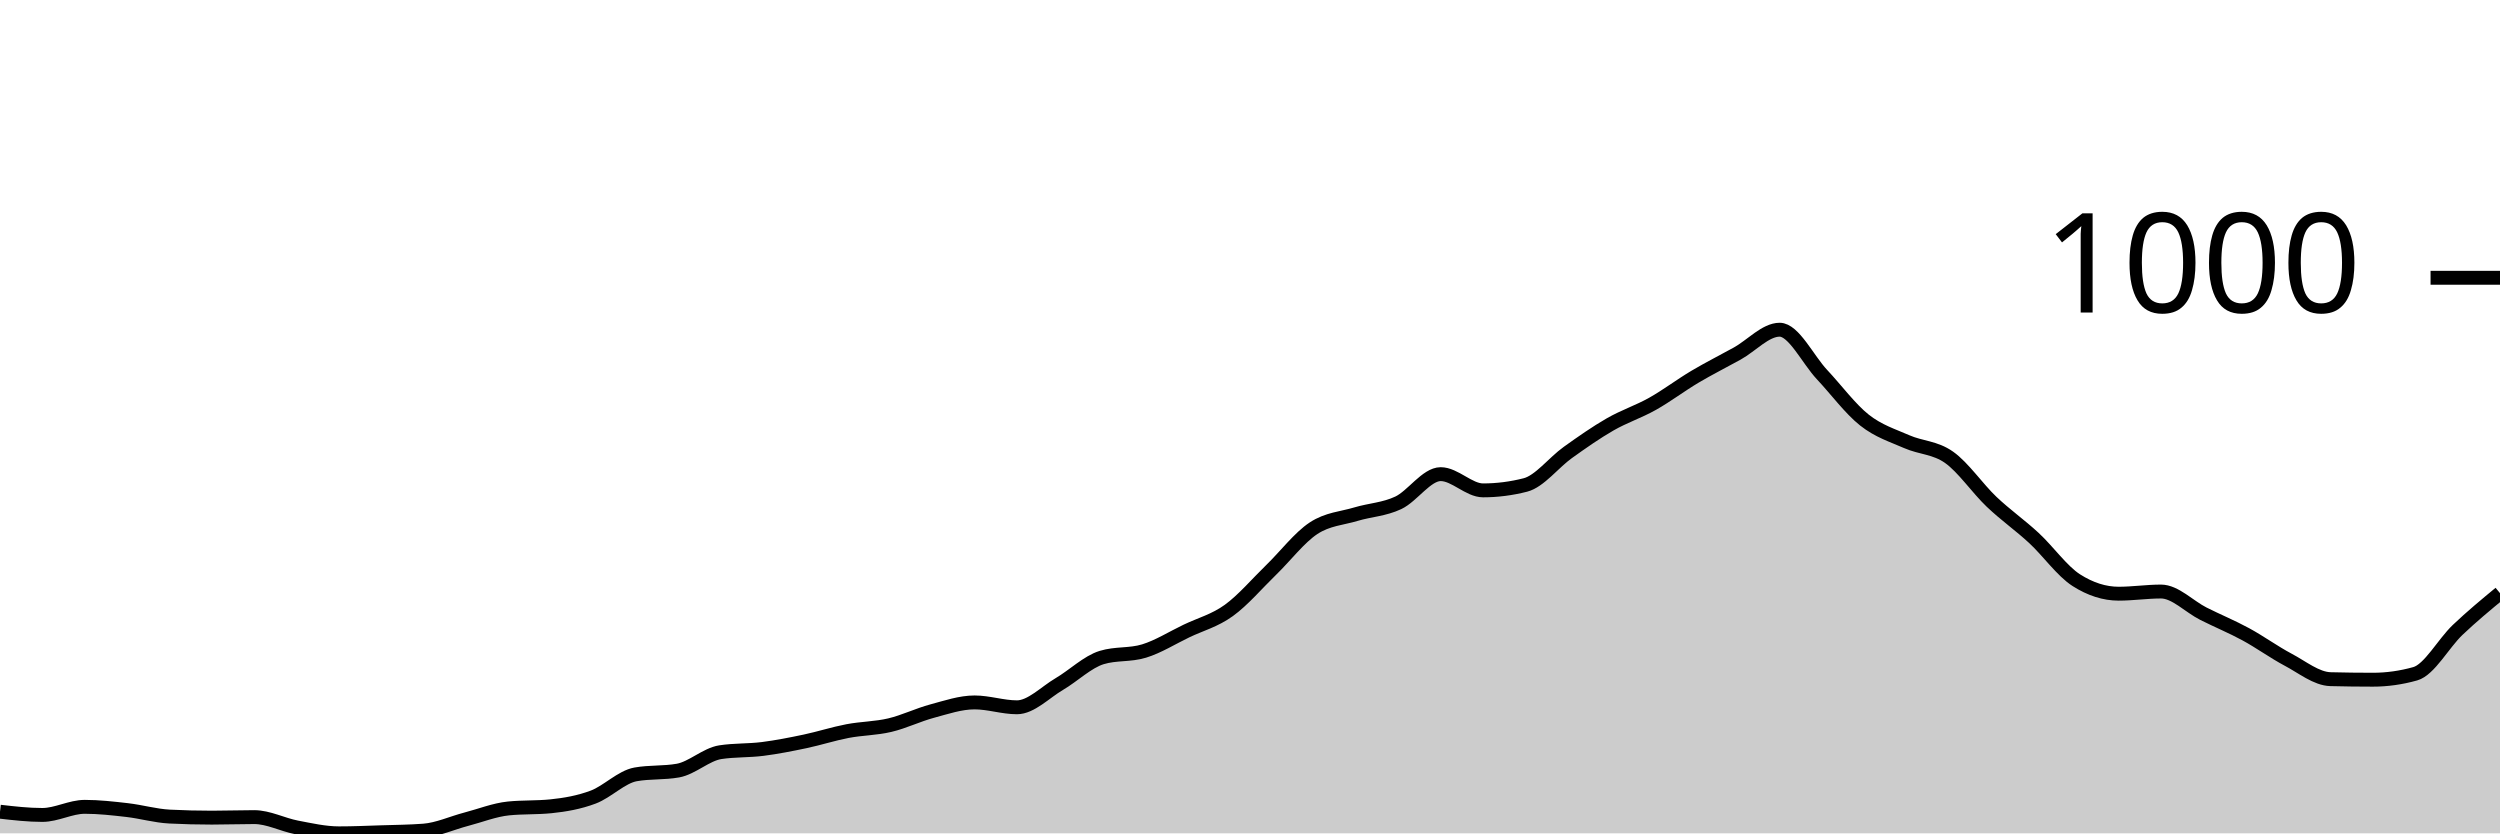
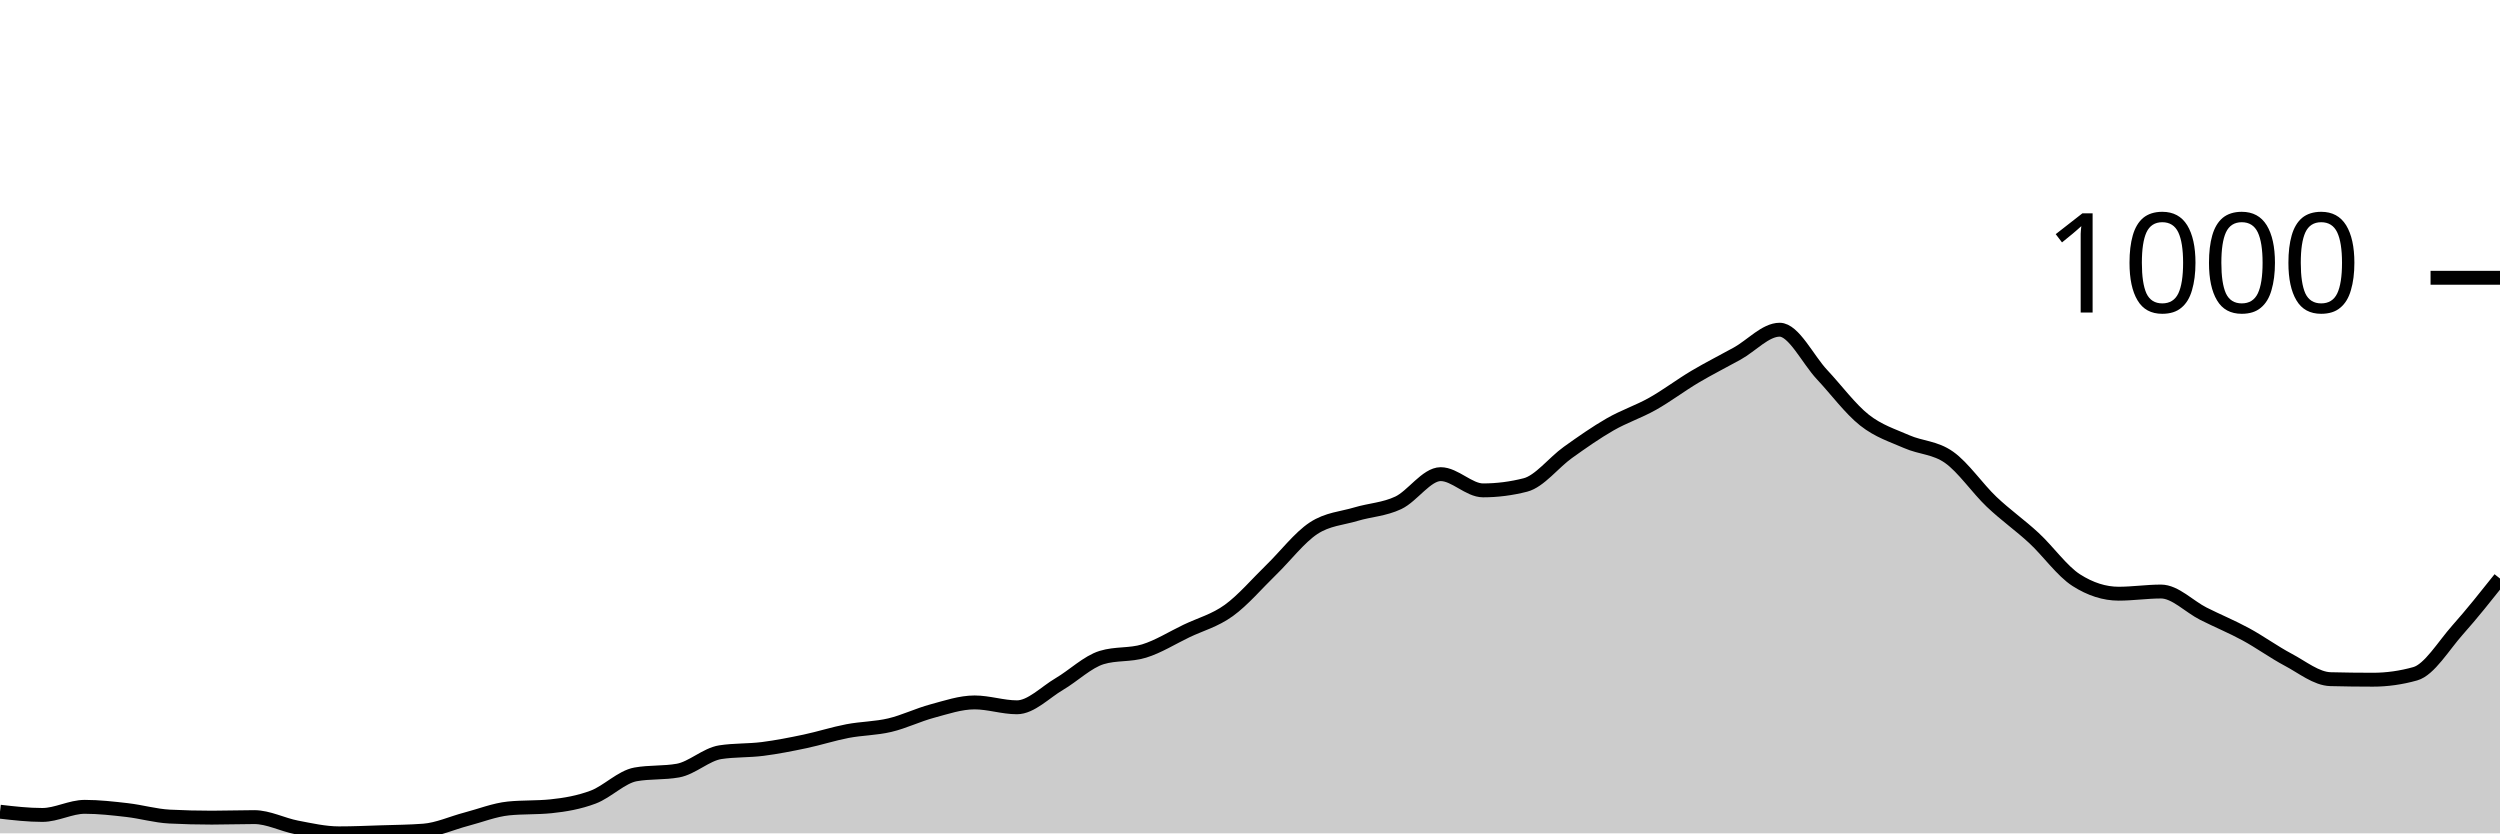
<svg xmlns="http://www.w3.org/2000/svg" viewBox="0 0 180 60">
  <g transform="translate(0,20)">
-     <path class="area" fill="rgba(0, 0, 0, 0.2)" d="M0,38.442C1.017,38.559,2.034,38.676,3.051,38.676C4.068,38.676,5.085,38.092,6.102,38.092C7.119,38.092,8.136,38.208,9.153,38.325C10.169,38.442,11.186,38.741,12.203,38.793C13.22,38.845,14.237,38.87,15.254,38.87C16.271,38.87,17.288,38.832,18.305,38.832C19.322,38.832,20.339,39.377,21.356,39.572C22.373,39.766,23.39,40,24.407,40C25.424,40,26.441,39.955,27.458,39.922C28.475,39.89,29.492,39.883,30.508,39.805C31.525,39.727,32.542,39.253,33.559,38.987C34.576,38.721,35.593,38.312,36.61,38.208C37.627,38.105,38.644,38.156,39.661,38.053C40.678,37.949,41.695,37.773,42.712,37.39C43.729,37.007,44.746,35.936,45.763,35.755C46.78,35.573,47.797,35.664,48.814,35.482C49.831,35.3,50.847,34.314,51.864,34.158C52.881,34.002,53.898,34.054,54.915,33.924C55.932,33.794,56.949,33.593,57.966,33.379C58.983,33.165,60,32.833,61.017,32.639C62.034,32.444,63.051,32.451,64.068,32.21C65.085,31.97,66.102,31.47,67.119,31.198C68.136,30.925,69.153,30.574,70.169,30.574C71.186,30.574,72.203,30.925,73.22,30.925C74.237,30.925,75.254,29.847,76.271,29.25C77.288,28.653,78.305,27.653,79.322,27.342C80.339,27.03,81.356,27.186,82.373,26.874C83.39,26.563,84.407,25.92,85.424,25.433C86.441,24.946,87.458,24.687,88.475,23.953C89.492,23.22,90.508,22.019,91.525,21.032C92.542,20.045,93.559,18.702,94.576,18.033C95.593,17.364,96.61,17.326,97.627,17.02C98.644,16.715,99.661,16.683,100.678,16.203C101.695,15.722,102.712,14.138,103.729,14.138C104.746,14.138,105.763,15.307,106.78,15.307C107.797,15.307,108.814,15.177,109.831,14.917C110.847,14.658,111.864,13.307,112.881,12.58C113.898,11.853,114.915,11.139,115.932,10.555C116.949,9.971,117.966,9.646,118.983,9.075C120,8.504,121.017,7.731,122.034,7.128C123.051,6.524,124.068,6.018,125.085,5.453C126.102,4.888,127.119,3.739,128.136,3.739C129.153,3.739,130.169,5.888,131.186,6.972C132.203,8.056,133.22,9.438,134.237,10.243C135.254,11.048,136.271,11.353,137.288,11.801C138.305,12.249,139.322,12.21,140.339,12.931C141.356,13.651,142.373,15.157,143.39,16.125C144.407,17.092,145.424,17.793,146.441,18.734C147.458,19.675,148.475,21.123,149.492,21.772C150.508,22.421,151.525,22.746,152.542,22.746C153.559,22.746,154.576,22.59,155.593,22.59C156.61,22.59,157.627,23.674,158.644,24.187C159.661,24.7,160.678,25.115,161.695,25.667C162.712,26.219,163.729,26.959,164.746,27.498C165.763,28.036,166.78,28.874,167.797,28.9C168.814,28.926,169.831,28.939,170.847,28.939C171.864,28.939,172.881,28.796,173.898,28.51C174.915,28.225,175.932,26.323,176.949,25.355C177.966,24.388,178.983,23.548,180,22.707L180,40C178.983,40,177.966,40,176.949,40C175.932,40,174.915,40,173.898,40C172.881,40,171.864,40,170.847,40C169.831,40,168.814,40,167.797,40C166.78,40,165.763,40,164.746,40C163.729,40,162.712,40,161.695,40C160.678,40,159.661,40,158.644,40C157.627,40,156.61,40,155.593,40C154.576,40,153.559,40,152.542,40C151.525,40,150.508,40,149.492,40C148.475,40,147.458,40,146.441,40C145.424,40,144.407,40,143.39,40C142.373,40,141.356,40,140.339,40C139.322,40,138.305,40,137.288,40C136.271,40,135.254,40,134.237,40C133.22,40,132.203,40,131.186,40C130.169,40,129.153,40,128.136,40C127.119,40,126.102,40,125.085,40C124.068,40,123.051,40,122.034,40C121.017,40,120,40,118.983,40C117.966,40,116.949,40,115.932,40C114.915,40,113.898,40,112.881,40C111.864,40,110.847,40,109.831,40C108.814,40,107.797,40,106.78,40C105.763,40,104.746,40,103.729,40C102.712,40,101.695,40,100.678,40C99.661,40,98.644,40,97.627,40C96.61,40,95.593,40,94.576,40C93.559,40,92.542,40,91.525,40C90.508,40,89.492,40,88.475,40C87.458,40,86.441,40,85.424,40C84.407,40,83.39,40,82.373,40C81.356,40,80.339,40,79.322,40C78.305,40,77.288,40,76.271,40C75.254,40,74.237,40,73.22,40C72.203,40,71.186,40,70.169,40C69.153,40,68.136,40,67.119,40C66.102,40,65.085,40,64.068,40C63.051,40,62.034,40,61.017,40C60,40,58.983,40,57.966,40C56.949,40,55.932,40,54.915,40C53.898,40,52.881,40,51.864,40C50.847,40,49.831,40,48.814,40C47.797,40,46.78,40,45.763,40C44.746,40,43.729,40,42.712,40C41.695,40,40.678,40,39.661,40C38.644,40,37.627,40,36.61,40C35.593,40,34.576,40,33.559,40C32.542,40,31.525,40,30.508,40C29.492,40,28.475,40,27.458,40C26.441,40,25.424,40,24.407,40C23.39,40,22.373,40,21.356,40C20.339,40,19.322,40,18.305,40C17.288,40,16.271,40,15.254,40C14.237,40,13.22,40,12.203,40C11.186,40,10.169,40,9.153,40C8.136,40,7.119,40,6.102,40C5.085,40,4.068,40,3.051,40C2.034,40,1.017,40,0,40Z" />
-     <path class="line" stroke="black" fill="none" d="M0,38.442C1.017,38.559,2.034,38.676,3.051,38.676C4.068,38.676,5.085,38.092,6.102,38.092C7.119,38.092,8.136,38.208,9.153,38.325C10.169,38.442,11.186,38.741,12.203,38.793C13.22,38.845,14.237,38.87,15.254,38.87C16.271,38.87,17.288,38.832,18.305,38.832C19.322,38.832,20.339,39.377,21.356,39.572C22.373,39.766,23.39,40,24.407,40C25.424,40,26.441,39.955,27.458,39.922C28.475,39.89,29.492,39.883,30.508,39.805C31.525,39.727,32.542,39.253,33.559,38.987C34.576,38.721,35.593,38.312,36.61,38.208C37.627,38.105,38.644,38.156,39.661,38.053C40.678,37.949,41.695,37.773,42.712,37.39C43.729,37.007,44.746,35.936,45.763,35.755C46.78,35.573,47.797,35.664,48.814,35.482C49.831,35.3,50.847,34.314,51.864,34.158C52.881,34.002,53.898,34.054,54.915,33.924C55.932,33.794,56.949,33.593,57.966,33.379C58.983,33.165,60,32.833,61.017,32.639C62.034,32.444,63.051,32.451,64.068,32.21C65.085,31.97,66.102,31.47,67.119,31.198C68.136,30.925,69.153,30.574,70.169,30.574C71.186,30.574,72.203,30.925,73.22,30.925C74.237,30.925,75.254,29.847,76.271,29.25C77.288,28.653,78.305,27.653,79.322,27.342C80.339,27.03,81.356,27.186,82.373,26.874C83.39,26.563,84.407,25.92,85.424,25.433C86.441,24.946,87.458,24.687,88.475,23.953C89.492,23.22,90.508,22.019,91.525,21.032C92.542,20.045,93.559,18.702,94.576,18.033C95.593,17.364,96.61,17.326,97.627,17.02C98.644,16.715,99.661,16.683,100.678,16.203C101.695,15.722,102.712,14.138,103.729,14.138C104.746,14.138,105.763,15.307,106.78,15.307C107.797,15.307,108.814,15.177,109.831,14.917C110.847,14.658,111.864,13.307,112.881,12.58C113.898,11.853,114.915,11.139,115.932,10.555C116.949,9.971,117.966,9.646,118.983,9.075C120,8.504,121.017,7.731,122.034,7.128C123.051,6.524,124.068,6.018,125.085,5.453C126.102,4.888,127.119,3.739,128.136,3.739C129.153,3.739,130.169,5.888,131.186,6.972C132.203,8.056,133.22,9.438,134.237,10.243C135.254,11.048,136.271,11.353,137.288,11.801C138.305,12.249,139.322,12.21,140.339,12.931C141.356,13.651,142.373,15.157,143.39,16.125C144.407,17.092,145.424,17.793,146.441,18.734C147.458,19.675,148.475,21.123,149.492,21.772C150.508,22.421,151.525,22.746,152.542,22.746C153.559,22.746,154.576,22.59,155.593,22.59C156.61,22.59,157.627,23.674,158.644,24.187C159.661,24.7,160.678,25.115,161.695,25.667C162.712,26.219,163.729,26.959,164.746,27.498C165.763,28.036,166.78,28.874,167.797,28.9C168.814,28.926,169.831,28.939,170.847,28.939C171.864,28.939,172.881,28.796,173.898,28.51C174.915,28.225,175.932,26.323,176.949,25.355C177.966,24.388,178.983,23.548,180,22.707" />
+     <path class="area" fill="rgba(0, 0, 0, 0.2)" d="M0,38.442C1.017,38.559,2.034,38.676,3.051,38.676C4.068,38.676,5.085,38.092,6.102,38.092C7.119,38.092,8.136,38.208,9.153,38.325C10.169,38.442,11.186,38.741,12.203,38.793C13.22,38.845,14.237,38.87,15.254,38.87C16.271,38.87,17.288,38.832,18.305,38.832C19.322,38.832,20.339,39.377,21.356,39.572C22.373,39.766,23.39,40,24.407,40C25.424,40,26.441,39.955,27.458,39.922C28.475,39.89,29.492,39.883,30.508,39.805C31.525,39.727,32.542,39.253,33.559,38.987C34.576,38.721,35.593,38.312,36.61,38.208C37.627,38.105,38.644,38.156,39.661,38.053C40.678,37.949,41.695,37.773,42.712,37.39C43.729,37.007,44.746,35.936,45.763,35.755C46.78,35.573,47.797,35.664,48.814,35.482C49.831,35.3,50.847,34.314,51.864,34.158C52.881,34.002,53.898,34.054,54.915,33.924C55.932,33.794,56.949,33.593,57.966,33.379C58.983,33.165,60,32.833,61.017,32.639C62.034,32.444,63.051,32.451,64.068,32.21C65.085,31.97,66.102,31.47,67.119,31.198C68.136,30.925,69.153,30.574,70.169,30.574C71.186,30.574,72.203,30.925,73.22,30.925C74.237,30.925,75.254,29.847,76.271,29.25C77.288,28.653,78.305,27.653,79.322,27.342C80.339,27.03,81.356,27.186,82.373,26.874C83.39,26.563,84.407,25.92,85.424,25.433C86.441,24.946,87.458,24.687,88.475,23.953C89.492,23.22,90.508,22.019,91.525,21.032C92.542,20.045,93.559,18.702,94.576,18.033C95.593,17.364,96.61,17.326,97.627,17.02C98.644,16.715,99.661,16.683,100.678,16.203C101.695,15.722,102.712,14.138,103.729,14.138C104.746,14.138,105.763,15.307,106.78,15.307C107.797,15.307,108.814,15.177,109.831,14.917C110.847,14.658,111.864,13.307,112.881,12.58C113.898,11.853,114.915,11.139,115.932,10.555C116.949,9.971,117.966,9.646,118.983,9.075C120,8.504,121.017,7.731,122.034,7.128C123.051,6.524,124.068,6.018,125.085,5.453C126.102,4.888,127.119,3.739,128.136,3.739C129.153,3.739,130.169,5.888,131.186,6.972C132.203,8.056,133.22,9.438,134.237,10.243C135.254,11.048,136.271,11.353,137.288,11.801C138.305,12.249,139.322,12.21,140.339,12.931C141.356,13.651,142.373,15.157,143.39,16.125C144.407,17.092,145.424,17.793,146.441,18.734C147.458,19.675,148.475,21.123,149.492,21.772C150.508,22.421,151.525,22.746,152.542,22.746C153.559,22.746,154.576,22.59,155.593,22.59C156.61,22.59,157.627,23.674,158.644,24.187C159.661,24.7,160.678,25.115,161.695,25.667C162.712,26.219,163.729,26.959,164.746,27.498C165.763,28.036,166.78,28.874,167.797,28.9C168.814,28.926,169.831,28.939,170.847,28.939C171.864,28.939,172.881,28.796,173.898,28.51C174.915,28.225,175.932,26.498,176.949,25.355C177.966,24.213,178.983,22.934,180,21.655L180,40C178.983,40,177.966,40,176.949,40C175.932,40,174.915,40,173.898,40C172.881,40,171.864,40,170.847,40C169.831,40,168.814,40,167.797,40C166.78,40,165.763,40,164.746,40C163.729,40,162.712,40,161.695,40C160.678,40,159.661,40,158.644,40C157.627,40,156.61,40,155.593,40C154.576,40,153.559,40,152.542,40C151.525,40,150.508,40,149.492,40C148.475,40,147.458,40,146.441,40C145.424,40,144.407,40,143.39,40C142.373,40,141.356,40,140.339,40C139.322,40,138.305,40,137.288,40C136.271,40,135.254,40,134.237,40C133.22,40,132.203,40,131.186,40C130.169,40,129.153,40,128.136,40C127.119,40,126.102,40,125.085,40C124.068,40,123.051,40,122.034,40C121.017,40,120,40,118.983,40C117.966,40,116.949,40,115.932,40C114.915,40,113.898,40,112.881,40C111.864,40,110.847,40,109.831,40C108.814,40,107.797,40,106.78,40C105.763,40,104.746,40,103.729,40C102.712,40,101.695,40,100.678,40C99.661,40,98.644,40,97.627,40C96.61,40,95.593,40,94.576,40C93.559,40,92.542,40,91.525,40C90.508,40,89.492,40,88.475,40C87.458,40,86.441,40,85.424,40C84.407,40,83.39,40,82.373,40C81.356,40,80.339,40,79.322,40C78.305,40,77.288,40,76.271,40C75.254,40,74.237,40,73.22,40C72.203,40,71.186,40,70.169,40C69.153,40,68.136,40,67.119,40C66.102,40,65.085,40,64.068,40C63.051,40,62.034,40,61.017,40C60,40,58.983,40,57.966,40C56.949,40,55.932,40,54.915,40C53.898,40,52.881,40,51.864,40C50.847,40,49.831,40,48.814,40C47.797,40,46.78,40,45.763,40C44.746,40,43.729,40,42.712,40C41.695,40,40.678,40,39.661,40C38.644,40,37.627,40,36.61,40C35.593,40,34.576,40,33.559,40C32.542,40,31.525,40,30.508,40C29.492,40,28.475,40,27.458,40C26.441,40,25.424,40,24.407,40C23.39,40,22.373,40,21.356,40C20.339,40,19.322,40,18.305,40C17.288,40,16.271,40,15.254,40C14.237,40,13.22,40,12.203,40C11.186,40,10.169,40,9.153,40C8.136,40,7.119,40,6.102,40C5.085,40,4.068,40,3.051,40C2.034,40,1.017,40,0,40Z" />
+     <path class="line" stroke="black" fill="none" d="M0,38.442C1.017,38.559,2.034,38.676,3.051,38.676C4.068,38.676,5.085,38.092,6.102,38.092C7.119,38.092,8.136,38.208,9.153,38.325C10.169,38.442,11.186,38.741,12.203,38.793C13.22,38.845,14.237,38.87,15.254,38.87C16.271,38.87,17.288,38.832,18.305,38.832C19.322,38.832,20.339,39.377,21.356,39.572C22.373,39.766,23.39,40,24.407,40C25.424,40,26.441,39.955,27.458,39.922C28.475,39.89,29.492,39.883,30.508,39.805C31.525,39.727,32.542,39.253,33.559,38.987C34.576,38.721,35.593,38.312,36.61,38.208C37.627,38.105,38.644,38.156,39.661,38.053C40.678,37.949,41.695,37.773,42.712,37.39C43.729,37.007,44.746,35.936,45.763,35.755C46.78,35.573,47.797,35.664,48.814,35.482C49.831,35.3,50.847,34.314,51.864,34.158C52.881,34.002,53.898,34.054,54.915,33.924C55.932,33.794,56.949,33.593,57.966,33.379C58.983,33.165,60,32.833,61.017,32.639C62.034,32.444,63.051,32.451,64.068,32.21C65.085,31.97,66.102,31.47,67.119,31.198C68.136,30.925,69.153,30.574,70.169,30.574C71.186,30.574,72.203,30.925,73.22,30.925C74.237,30.925,75.254,29.847,76.271,29.25C77.288,28.653,78.305,27.653,79.322,27.342C80.339,27.03,81.356,27.186,82.373,26.874C83.39,26.563,84.407,25.92,85.424,25.433C86.441,24.946,87.458,24.687,88.475,23.953C89.492,23.22,90.508,22.019,91.525,21.032C92.542,20.045,93.559,18.702,94.576,18.033C95.593,17.364,96.61,17.326,97.627,17.02C98.644,16.715,99.661,16.683,100.678,16.203C101.695,15.722,102.712,14.138,103.729,14.138C104.746,14.138,105.763,15.307,106.78,15.307C107.797,15.307,108.814,15.177,109.831,14.917C110.847,14.658,111.864,13.307,112.881,12.58C113.898,11.853,114.915,11.139,115.932,10.555C116.949,9.971,117.966,9.646,118.983,9.075C120,8.504,121.017,7.731,122.034,7.128C123.051,6.524,124.068,6.018,125.085,5.453C126.102,4.888,127.119,3.739,128.136,3.739C129.153,3.739,130.169,5.888,131.186,6.972C132.203,8.056,133.22,9.438,134.237,10.243C135.254,11.048,136.271,11.353,137.288,11.801C138.305,12.249,139.322,12.21,140.339,12.931C141.356,13.651,142.373,15.157,143.39,16.125C144.407,17.092,145.424,17.793,146.441,18.734C147.458,19.675,148.475,21.123,149.492,21.772C150.508,22.421,151.525,22.746,152.542,22.746C153.559,22.746,154.576,22.59,155.593,22.59C156.61,22.59,157.627,23.674,158.644,24.187C159.661,24.7,160.678,25.115,161.695,25.667C162.712,26.219,163.729,26.959,164.746,27.498C165.763,28.036,166.78,28.874,167.797,28.9C168.814,28.926,169.831,28.939,170.847,28.939C171.864,28.939,172.881,28.796,173.898,28.51C174.915,28.225,175.932,26.498,176.949,25.355C177.966,24.213,178.983,22.934,180,21.655" />
    <path class="axis-ceiling" stroke-width="1" stroke="black" fill="none" d="M175,0L180,0" />
    <text class="axis-ceiling-label" font-family="sans-serif" text-anchor="end" font-size="10px" x="170" y="2.5">1000</text>
  </g>
</svg>
